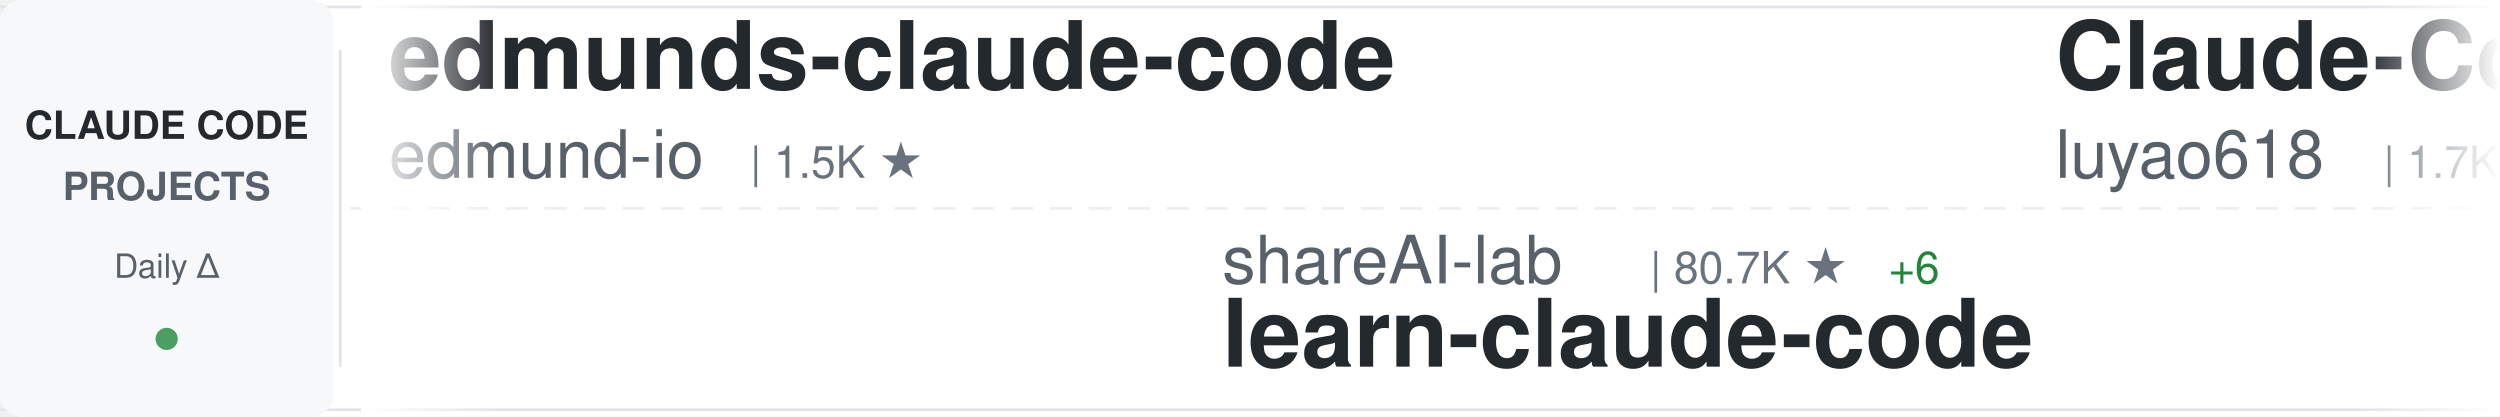
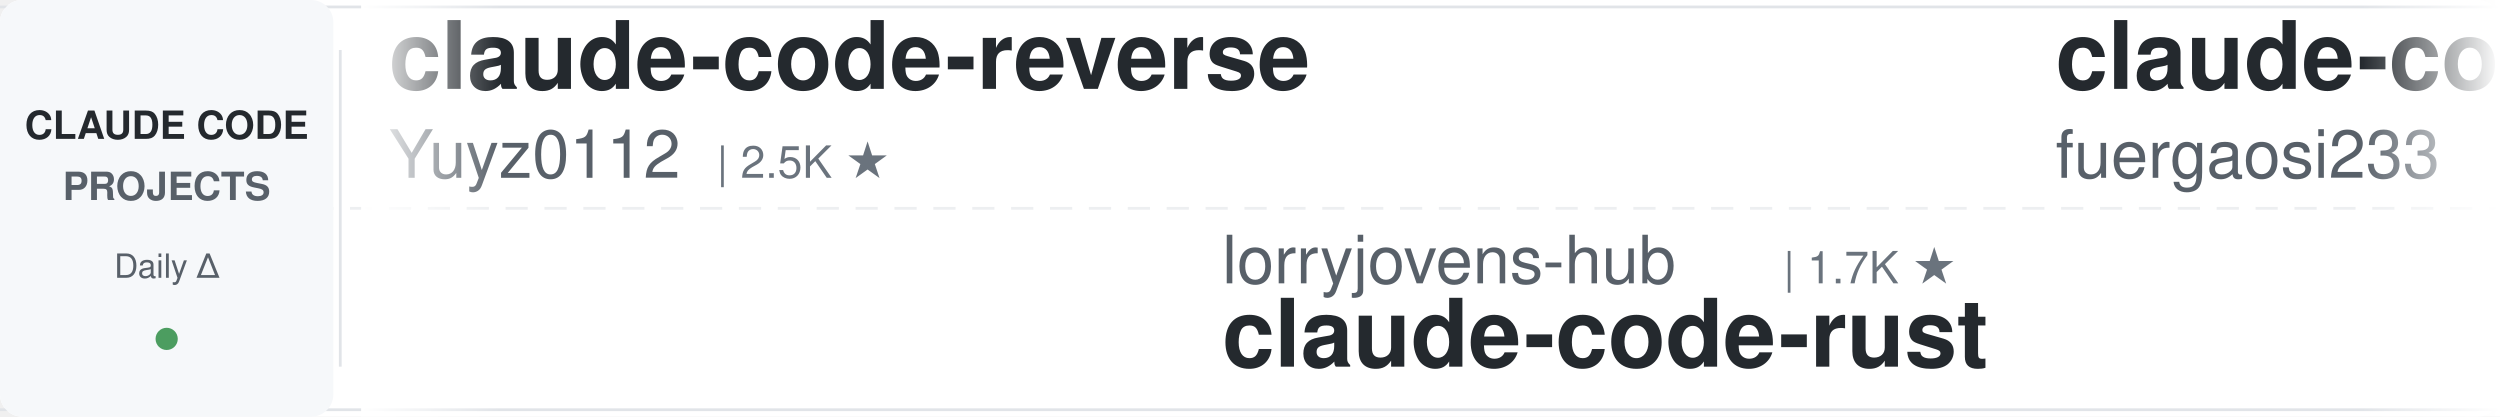
<svg xmlns="http://www.w3.org/2000/svg" width="900" height="150">
  <defs>
    <linearGradient id="awesomeLeftFade" x1="0%" y1="0%" x2="100%" y2="0%">
      <stop offset="0%" style="stop-color:#ffffff;stop-opacity:1" />
      <stop offset="100%" style="stop-color:#ffffff;stop-opacity:0" />
    </linearGradient>
    <linearGradient id="awesomeRightFade" x1="0%" y1="0%" x2="100%" y2="0%">
      <stop offset="0%" style="stop-color:#ffffff;stop-opacity:0" />
      <stop offset="100%" style="stop-color:#ffffff;stop-opacity:1" />
    </linearGradient>
  </defs>
  <rect width="900" height="150" fill="#ffffff" rx="8" />
  <rect x="0" y="2" width="900" height="1" fill="#e1e4e8" />
  <rect x="0" y="147" width="900" height="1" fill="#e1e4e8" />
  <line x1="0" y1="75" x2="900" y2="75" stroke="#e1e4e8" stroke-width="1" stroke-dasharray="8 6" opacity="0.6" />
  <rect x="0" y="0" width="120" height="150" fill="#f6f8fa" rx="8" />
  <text x="60" y="50" font-family="-apple-system, BlinkMacSystemFont, 'Segoe UI', Helvetica, Arial, sans-serif" font-size="14" font-weight="600" fill="#24292e" text-anchor="middle">CLAUDE CODE</text>
  <text x="60" y="72" font-family="-apple-system, BlinkMacSystemFont, 'Segoe UI', Helvetica, Arial, sans-serif" font-size="14" font-weight="600" fill="#586069" text-anchor="middle">PROJECTS</text>
  <text x="60" y="100" font-family="-apple-system, BlinkMacSystemFont, 'Segoe UI', Helvetica, Arial, sans-serif" font-size="12" font-weight="500" fill="#586069" text-anchor="middle">Daily Δ</text>
  <circle cx="60" cy="122" r="4" fill="#22863a" opacity="0.8" />
  <rect x="122" y="18" width="1" height="114" fill="#e1e4e8" />
  <clipPath id="awesomeTickerClip">
    <rect x="130" y="0" width="770" height="150" />
  </clipPath>
  <g clip-path="url(#awesomeTickerClip)">
    <g id="awesomeTickerItems">
      <animateTransform attributeName="transform" attributeType="XML" type="translate" from="0 0" to="-3000 0" dur="54s" repeatCount="indefinite" />
      <g transform="translate(0, 0)">
-         <text x="140" y="32" font-family="-apple-system, BlinkMacSystemFont, 'Segoe UI', Helvetica, Arial, sans-serif" font-size="34" font-weight="600" fill="#24292e">edmunds-claude-code</text>
-         <text x="140" y="64" font-family="-apple-system, BlinkMacSystemFont, 'Segoe UI', Helvetica, Arial, sans-serif" font-size="24" font-weight="400" fill="#586069">edmund-io</text>
-         <text x="270" y="64" font-family="-apple-system, BlinkMacSystemFont, 'Segoe UI', Helvetica, Arial, sans-serif" font-size="16" font-weight="500" fill="#6a737d">| 1.5K ★</text>
+         <text x="140" y="32" font-family="-apple-system, BlinkMacSystemFont, 'Segoe UI', Helvetica, Arial, sans-serif" font-size="34" font-weight="600" fill="#24292e">claude-code-reverse</text>
+         <text x="140" y="64" font-family="-apple-system, BlinkMacSystemFont, 'Segoe UI', Helvetica, Arial, sans-serif" font-size="24" font-weight="400" fill="#586069">Yuyz0112</text>
+         <text x="258" y="64" font-family="-apple-system, BlinkMacSystemFont, 'Segoe UI', Helvetica, Arial, sans-serif" font-size="16" font-weight="500" fill="#6a737d">| 2.5K ★</text>
      </g>
      <g transform="translate(300, 0)">
-         <text x="140" y="102" font-family="-apple-system, BlinkMacSystemFont, 'Segoe UI', Helvetica, Arial, sans-serif" font-size="24" font-weight="400" fill="#586069">shareAI-lab</text>
-         <text x="294" y="102" font-family="-apple-system, BlinkMacSystemFont, 'Segoe UI', Helvetica, Arial, sans-serif" font-size="16" font-weight="500" fill="#6a737d">| 80.7K ★</text>
-         <text x="380" y="102" font-family="-apple-system, BlinkMacSystemFont, 'Segoe UI', Helvetica, Arial, sans-serif" font-size="16" font-weight="500" fill="#22863a"> +6</text>
-         <text x="140" y="132" font-family="-apple-system, BlinkMacSystemFont, 'Segoe UI', Helvetica, Arial, sans-serif" font-size="34" font-weight="600" fill="#24292e">learn-claude-code</text>
+         <text x="140" y="102" font-family="-apple-system, BlinkMacSystemFont, 'Segoe UI', Helvetica, Arial, sans-serif" font-size="24" font-weight="400" fill="#586069">lorryjovens-hub</text>
+         <text x="342" y="102" font-family="-apple-system, BlinkMacSystemFont, 'Segoe UI', Helvetica, Arial, sans-serif" font-size="16" font-weight="500" fill="#6a737d">| 1.7K ★</text>
+         <text x="140" y="132" font-family="-apple-system, BlinkMacSystemFont, 'Segoe UI', Helvetica, Arial, sans-serif" font-size="34" font-weight="600" fill="#24292e">claude-code-rust</text>
      </g>
      <g transform="translate(600, 0)">
-         <text x="140" y="32" font-family="-apple-system, BlinkMacSystemFont, 'Segoe UI', Helvetica, Arial, sans-serif" font-size="34" font-weight="600" fill="#24292e">Claude-Code-Source-Study</text>
-         <text x="140" y="64" font-family="-apple-system, BlinkMacSystemFont, 'Segoe UI', Helvetica, Arial, sans-serif" font-size="24" font-weight="400" fill="#586069">luyao618</text>
-         <text x="258" y="64" font-family="-apple-system, BlinkMacSystemFont, 'Segoe UI', Helvetica, Arial, sans-serif" font-size="16" font-weight="500" fill="#6a737d">| 1.7K ★</text>
+         <text x="140" y="32" font-family="-apple-system, BlinkMacSystemFont, 'Segoe UI', Helvetica, Arial, sans-serif" font-size="34" font-weight="600" fill="#24292e">claude-code-proxy</text>
+         <text x="140" y="64" font-family="-apple-system, BlinkMacSystemFont, 'Segoe UI', Helvetica, Arial, sans-serif" font-size="24" font-weight="400" fill="#586069">fuergaosi233</text>
+         <text x="306" y="64" font-family="-apple-system, BlinkMacSystemFont, 'Segoe UI', Helvetica, Arial, sans-serif" font-size="16" font-weight="500" fill="#6a737d">| 2.8K ★</text>
      </g>
      <g transform="translate(900, 0)">
-         <text x="140" y="102" font-family="-apple-system, BlinkMacSystemFont, 'Segoe UI', Helvetica, Arial, sans-serif" font-size="24" font-weight="400" fill="#586069">repowise-dev</text>
-         <text x="306" y="102" font-family="-apple-system, BlinkMacSystemFont, 'Segoe UI', Helvetica, Arial, sans-serif" font-size="16" font-weight="500" fill="#6a737d">| 1.2K ★</text>
-         <text x="140" y="132" font-family="-apple-system, BlinkMacSystemFont, 'Segoe UI', Helvetica, Arial, sans-serif" font-size="34" font-weight="600" fill="#24292e">claude-code-prompts</text>
+         <text x="140" y="102" font-family="-apple-system, BlinkMacSystemFont, 'Segoe UI', Helvetica, Arial, sans-serif" font-size="24" font-weight="400" fill="#586069">SeemSeam</text>
+         <text x="258" y="102" font-family="-apple-system, BlinkMacSystemFont, 'Segoe UI', Helvetica, Arial, sans-serif" font-size="16" font-weight="500" fill="#6a737d">| 3.6K ★</text>
+         <text x="140" y="132" font-family="-apple-system, BlinkMacSystemFont, 'Segoe UI', Helvetica, Arial, sans-serif" font-size="34" font-weight="600" fill="#24292e">claude_codex_bridge</text>
      </g>
      <g transform="translate(1200, 0)">
-         <text x="140" y="32" font-family="-apple-system, BlinkMacSystemFont, 'Segoe UI', Helvetica, Arial, sans-serif" font-size="34" font-weight="600" fill="#24292e">claude-code-security-rev...</text>
-         <text x="140" y="64" font-family="-apple-system, BlinkMacSystemFont, 'Segoe UI', Helvetica, Arial, sans-serif" font-size="24" font-weight="400" fill="#586069">anthropics</text>
-         <text x="282" y="64" font-family="-apple-system, BlinkMacSystemFont, 'Segoe UI', Helvetica, Arial, sans-serif" font-size="16" font-weight="500" fill="#6a737d">| 7.0K ★</text>
-         <text x="359" y="64" font-family="-apple-system, BlinkMacSystemFont, 'Segoe UI', Helvetica, Arial, sans-serif" font-size="16" font-weight="500" fill="#22863a"> +2</text>
+         <text x="140" y="32" font-family="-apple-system, BlinkMacSystemFont, 'Segoe UI', Helvetica, Arial, sans-serif" font-size="34" font-weight="600" fill="#24292e">claude-code-hooks-master...</text>
+         <text x="140" y="64" font-family="-apple-system, BlinkMacSystemFont, 'Segoe UI', Helvetica, Arial, sans-serif" font-size="24" font-weight="400" fill="#586069">disler</text>
+         <text x="234" y="64" font-family="-apple-system, BlinkMacSystemFont, 'Segoe UI', Helvetica, Arial, sans-serif" font-size="16" font-weight="500" fill="#6a737d">| 4.0K ★</text>
      </g>
      <g transform="translate(1500, 0)">
-         <text x="140" y="102" font-family="-apple-system, BlinkMacSystemFont, 'Segoe UI', Helvetica, Arial, sans-serif" font-size="24" font-weight="400" fill="#586069">zebbern</text>
-         <text x="246" y="102" font-family="-apple-system, BlinkMacSystemFont, 'Segoe UI', Helvetica, Arial, sans-serif" font-size="16" font-weight="500" fill="#6a737d">| 4.7K ★</text>
-         <text x="140" y="132" font-family="-apple-system, BlinkMacSystemFont, 'Segoe UI', Helvetica, Arial, sans-serif" font-size="34" font-weight="600" fill="#24292e">claude-code-guide</text>
+         <text x="140" y="102" font-family="-apple-system, BlinkMacSystemFont, 'Segoe UI', Helvetica, Arial, sans-serif" font-size="24" font-weight="400" fill="#586069">LING71671</text>
+         <text x="270" y="102" font-family="-apple-system, BlinkMacSystemFont, 'Segoe UI', Helvetica, Arial, sans-serif" font-size="16" font-weight="500" fill="#6a737d">| 995 ★</text>
+         <text x="140" y="132" font-family="-apple-system, BlinkMacSystemFont, 'Segoe UI', Helvetica, Arial, sans-serif" font-size="34" font-weight="600" fill="#24292e">Open-ClaudeCode</text>
      </g>
      <g transform="translate(1800, 0)">
-         <text x="140" y="32" font-family="-apple-system, BlinkMacSystemFont, 'Segoe UI', Helvetica, Arial, sans-serif" font-size="34" font-weight="600" fill="#24292e">claude-code-local</text>
-         <text x="140" y="64" font-family="-apple-system, BlinkMacSystemFont, 'Segoe UI', Helvetica, Arial, sans-serif" font-size="24" font-weight="400" fill="#586069">nicedreamzapp</text>
-         <text x="318" y="64" font-family="-apple-system, BlinkMacSystemFont, 'Segoe UI', Helvetica, Arial, sans-serif" font-size="16" font-weight="500" fill="#6a737d">| 3.5K ★</text>
-         <text x="395" y="64" font-family="-apple-system, BlinkMacSystemFont, 'Segoe UI', Helvetica, Arial, sans-serif" font-size="16" font-weight="500" fill="#22863a"> +1</text>
+         <text x="140" y="32" font-family="-apple-system, BlinkMacSystemFont, 'Segoe UI', Helvetica, Arial, sans-serif" font-size="34" font-weight="600" fill="#24292e">system_prompts_leaks</text>
+         <text x="140" y="64" font-family="-apple-system, BlinkMacSystemFont, 'Segoe UI', Helvetica, Arial, sans-serif" font-size="24" font-weight="400" fill="#586069">asgeirtj</text>
+         <text x="258" y="64" font-family="-apple-system, BlinkMacSystemFont, 'Segoe UI', Helvetica, Arial, sans-serif" font-size="16" font-weight="500" fill="#6a737d">| 72.2K ★</text>
+         <text x="344" y="64" font-family="-apple-system, BlinkMacSystemFont, 'Segoe UI', Helvetica, Arial, sans-serif" font-size="16" font-weight="500" fill="#22863a"> +17</text>
      </g>
      <g transform="translate(2100, 0)">
-         <text x="140" y="102" font-family="-apple-system, BlinkMacSystemFont, 'Segoe UI', Helvetica, Arial, sans-serif" font-size="24" font-weight="400" fill="#586069">KPR111</text>
-         <text x="234" y="102" font-family="-apple-system, BlinkMacSystemFont, 'Segoe UI', Helvetica, Arial, sans-serif" font-size="16" font-weight="500" fill="#6a737d">| 18 ★</text>
-         <text x="140" y="132" font-family="-apple-system, BlinkMacSystemFont, 'Segoe UI', Helvetica, Arial, sans-serif" font-size="34" font-weight="600" fill="#24292e">Claude-Code</text>
+         <text x="140" y="102" font-family="-apple-system, BlinkMacSystemFont, 'Segoe UI', Helvetica, Arial, sans-serif" font-size="24" font-weight="400" fill="#586069">WorldFlowAI</text>
+         <text x="294" y="102" font-family="-apple-system, BlinkMacSystemFont, 'Segoe UI', Helvetica, Arial, sans-serif" font-size="16" font-weight="500" fill="#6a737d">| 6.7K ★</text>
+         <text x="371" y="102" font-family="-apple-system, BlinkMacSystemFont, 'Segoe UI', Helvetica, Arial, sans-serif" font-size="16" font-weight="500" fill="#22863a"> +5</text>
+         <text x="140" y="132" font-family="-apple-system, BlinkMacSystemFont, 'Segoe UI', Helvetica, Arial, sans-serif" font-size="34" font-weight="600" fill="#24292e">everything-claude-code</text>
      </g>
      <g transform="translate(2400, 0)">
-         <text x="140" y="32" font-family="-apple-system, BlinkMacSystemFont, 'Segoe UI', Helvetica, Arial, sans-serif" font-size="34" font-weight="600" fill="#24292e">free-claude-code</text>
-         <text x="140" y="64" font-family="-apple-system, BlinkMacSystemFont, 'Segoe UI', Helvetica, Arial, sans-serif" font-size="24" font-weight="400" fill="#586069">Alishahryar1</text>
-         <text x="306" y="64" font-family="-apple-system, BlinkMacSystemFont, 'Segoe UI', Helvetica, Arial, sans-serif" font-size="16" font-weight="500" fill="#6a737d">| 72.2K ★</text>
-         <text x="392" y="64" font-family="-apple-system, BlinkMacSystemFont, 'Segoe UI', Helvetica, Arial, sans-serif" font-size="16" font-weight="500" fill="#22863a"> +36</text>
+         <text x="140" y="32" font-family="-apple-system, BlinkMacSystemFont, 'Segoe UI', Helvetica, Arial, sans-serif" font-size="34" font-weight="600" fill="#24292e">claude-code-workflows</text>
+         <text x="140" y="64" font-family="-apple-system, BlinkMacSystemFont, 'Segoe UI', Helvetica, Arial, sans-serif" font-size="24" font-weight="400" fill="#586069">OneRedOak</text>
+         <text x="270" y="64" font-family="-apple-system, BlinkMacSystemFont, 'Segoe UI', Helvetica, Arial, sans-serif" font-size="16" font-weight="500" fill="#6a737d">| 3.9K ★</text>
      </g>
      <g transform="translate(2700, 0)">
-         <text x="140" y="102" font-family="-apple-system, BlinkMacSystemFont, 'Segoe UI', Helvetica, Arial, sans-serif" font-size="24" font-weight="400" fill="#586069">feiskyer</text>
-         <text x="258" y="102" font-family="-apple-system, BlinkMacSystemFont, 'Segoe UI', Helvetica, Arial, sans-serif" font-size="16" font-weight="500" fill="#6a737d">| 1.7K ★</text>
-         <text x="140" y="132" font-family="-apple-system, BlinkMacSystemFont, 'Segoe UI', Helvetica, Arial, sans-serif" font-size="34" font-weight="600" fill="#24292e">claude-code-settings</text>
+         <text x="140" y="102" font-family="-apple-system, BlinkMacSystemFont, 'Segoe UI', Helvetica, Arial, sans-serif" font-size="24" font-weight="400" fill="#586069">VILA-Lab</text>
+         <text x="258" y="102" font-family="-apple-system, BlinkMacSystemFont, 'Segoe UI', Helvetica, Arial, sans-serif" font-size="16" font-weight="500" fill="#6a737d">| 2.2K ★</text>
+         <text x="140" y="132" font-family="-apple-system, BlinkMacSystemFont, 'Segoe UI', Helvetica, Arial, sans-serif" font-size="34" font-weight="600" fill="#24292e">Dive-into-Claude-Code</text>
      </g>
      <g transform="translate(3000, 0)">
-         <text x="140" y="32" font-family="-apple-system, BlinkMacSystemFont, 'Segoe UI', Helvetica, Arial, sans-serif" font-size="34" font-weight="600" fill="#24292e">edmunds-claude-code</text>
-         <text x="140" y="64" font-family="-apple-system, BlinkMacSystemFont, 'Segoe UI', Helvetica, Arial, sans-serif" font-size="24" font-weight="400" fill="#586069">edmund-io</text>
-         <text x="270" y="64" font-family="-apple-system, BlinkMacSystemFont, 'Segoe UI', Helvetica, Arial, sans-serif" font-size="16" font-weight="500" fill="#6a737d">| 1.5K ★</text>
+         <text x="140" y="32" font-family="-apple-system, BlinkMacSystemFont, 'Segoe UI', Helvetica, Arial, sans-serif" font-size="34" font-weight="600" fill="#24292e">claude-code-reverse</text>
+         <text x="140" y="64" font-family="-apple-system, BlinkMacSystemFont, 'Segoe UI', Helvetica, Arial, sans-serif" font-size="24" font-weight="400" fill="#586069">Yuyz0112</text>
+         <text x="258" y="64" font-family="-apple-system, BlinkMacSystemFont, 'Segoe UI', Helvetica, Arial, sans-serif" font-size="16" font-weight="500" fill="#6a737d">| 2.5K ★</text>
      </g>
      <g transform="translate(3300, 0)">
-         <text x="140" y="102" font-family="-apple-system, BlinkMacSystemFont, 'Segoe UI', Helvetica, Arial, sans-serif" font-size="24" font-weight="400" fill="#586069">shareAI-lab</text>
-         <text x="294" y="102" font-family="-apple-system, BlinkMacSystemFont, 'Segoe UI', Helvetica, Arial, sans-serif" font-size="16" font-weight="500" fill="#6a737d">| 80.7K ★</text>
-         <text x="380" y="102" font-family="-apple-system, BlinkMacSystemFont, 'Segoe UI', Helvetica, Arial, sans-serif" font-size="16" font-weight="500" fill="#22863a"> +6</text>
-         <text x="140" y="132" font-family="-apple-system, BlinkMacSystemFont, 'Segoe UI', Helvetica, Arial, sans-serif" font-size="34" font-weight="600" fill="#24292e">learn-claude-code</text>
+         <text x="140" y="102" font-family="-apple-system, BlinkMacSystemFont, 'Segoe UI', Helvetica, Arial, sans-serif" font-size="24" font-weight="400" fill="#586069">lorryjovens-hub</text>
+         <text x="342" y="102" font-family="-apple-system, BlinkMacSystemFont, 'Segoe UI', Helvetica, Arial, sans-serif" font-size="16" font-weight="500" fill="#6a737d">| 1.7K ★</text>
+         <text x="140" y="132" font-family="-apple-system, BlinkMacSystemFont, 'Segoe UI', Helvetica, Arial, sans-serif" font-size="34" font-weight="600" fill="#24292e">claude-code-rust</text>
      </g>
      <g transform="translate(3600, 0)">
-         <text x="140" y="32" font-family="-apple-system, BlinkMacSystemFont, 'Segoe UI', Helvetica, Arial, sans-serif" font-size="34" font-weight="600" fill="#24292e">Claude-Code-Source-Study</text>
-         <text x="140" y="64" font-family="-apple-system, BlinkMacSystemFont, 'Segoe UI', Helvetica, Arial, sans-serif" font-size="24" font-weight="400" fill="#586069">luyao618</text>
-         <text x="258" y="64" font-family="-apple-system, BlinkMacSystemFont, 'Segoe UI', Helvetica, Arial, sans-serif" font-size="16" font-weight="500" fill="#6a737d">| 1.7K ★</text>
+         <text x="140" y="32" font-family="-apple-system, BlinkMacSystemFont, 'Segoe UI', Helvetica, Arial, sans-serif" font-size="34" font-weight="600" fill="#24292e">claude-code-proxy</text>
+         <text x="140" y="64" font-family="-apple-system, BlinkMacSystemFont, 'Segoe UI', Helvetica, Arial, sans-serif" font-size="24" font-weight="400" fill="#586069">fuergaosi233</text>
+         <text x="306" y="64" font-family="-apple-system, BlinkMacSystemFont, 'Segoe UI', Helvetica, Arial, sans-serif" font-size="16" font-weight="500" fill="#6a737d">| 2.8K ★</text>
      </g>
      <g transform="translate(3900, 0)">
-         <text x="140" y="102" font-family="-apple-system, BlinkMacSystemFont, 'Segoe UI', Helvetica, Arial, sans-serif" font-size="24" font-weight="400" fill="#586069">repowise-dev</text>
-         <text x="306" y="102" font-family="-apple-system, BlinkMacSystemFont, 'Segoe UI', Helvetica, Arial, sans-serif" font-size="16" font-weight="500" fill="#6a737d">| 1.2K ★</text>
-         <text x="140" y="132" font-family="-apple-system, BlinkMacSystemFont, 'Segoe UI', Helvetica, Arial, sans-serif" font-size="34" font-weight="600" fill="#24292e">claude-code-prompts</text>
+         <text x="140" y="102" font-family="-apple-system, BlinkMacSystemFont, 'Segoe UI', Helvetica, Arial, sans-serif" font-size="24" font-weight="400" fill="#586069">SeemSeam</text>
+         <text x="258" y="102" font-family="-apple-system, BlinkMacSystemFont, 'Segoe UI', Helvetica, Arial, sans-serif" font-size="16" font-weight="500" fill="#6a737d">| 3.6K ★</text>
+         <text x="140" y="132" font-family="-apple-system, BlinkMacSystemFont, 'Segoe UI', Helvetica, Arial, sans-serif" font-size="34" font-weight="600" fill="#24292e">claude_codex_bridge</text>
      </g>
    </g>
  </g>
  <rect x="130" y="0" width="50" height="150" fill="url(#awesomeLeftFade)" />
  <rect x="850" y="0" width="50" height="150" fill="url(#awesomeRightFade)" />
</svg>
